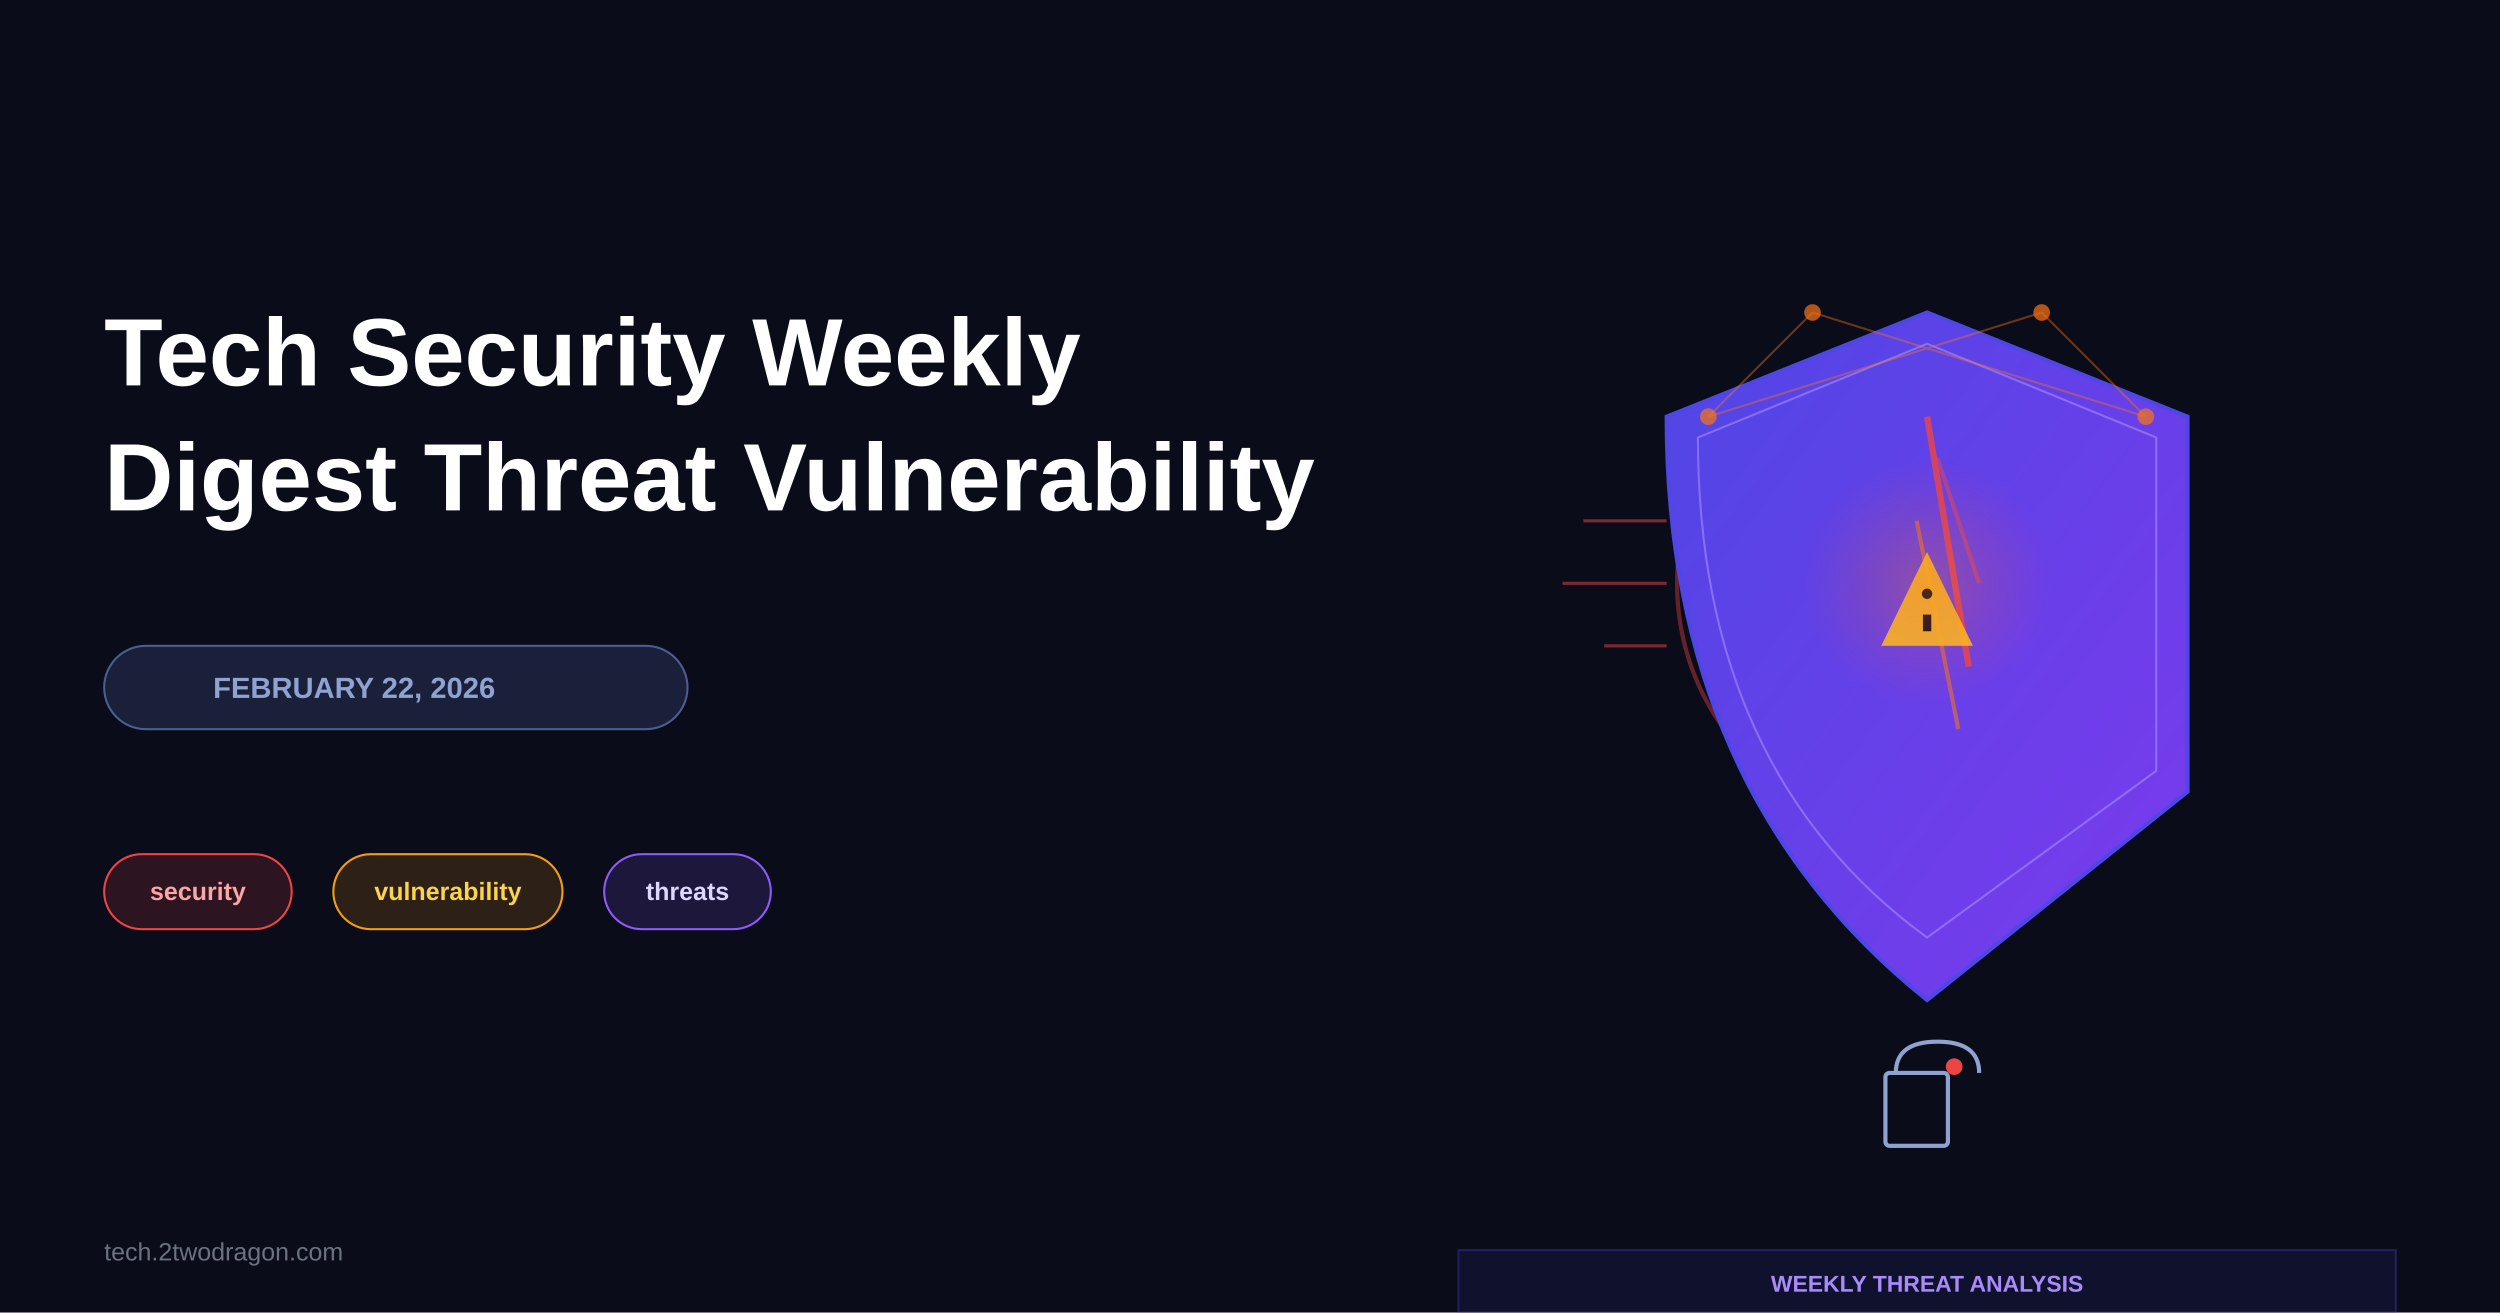
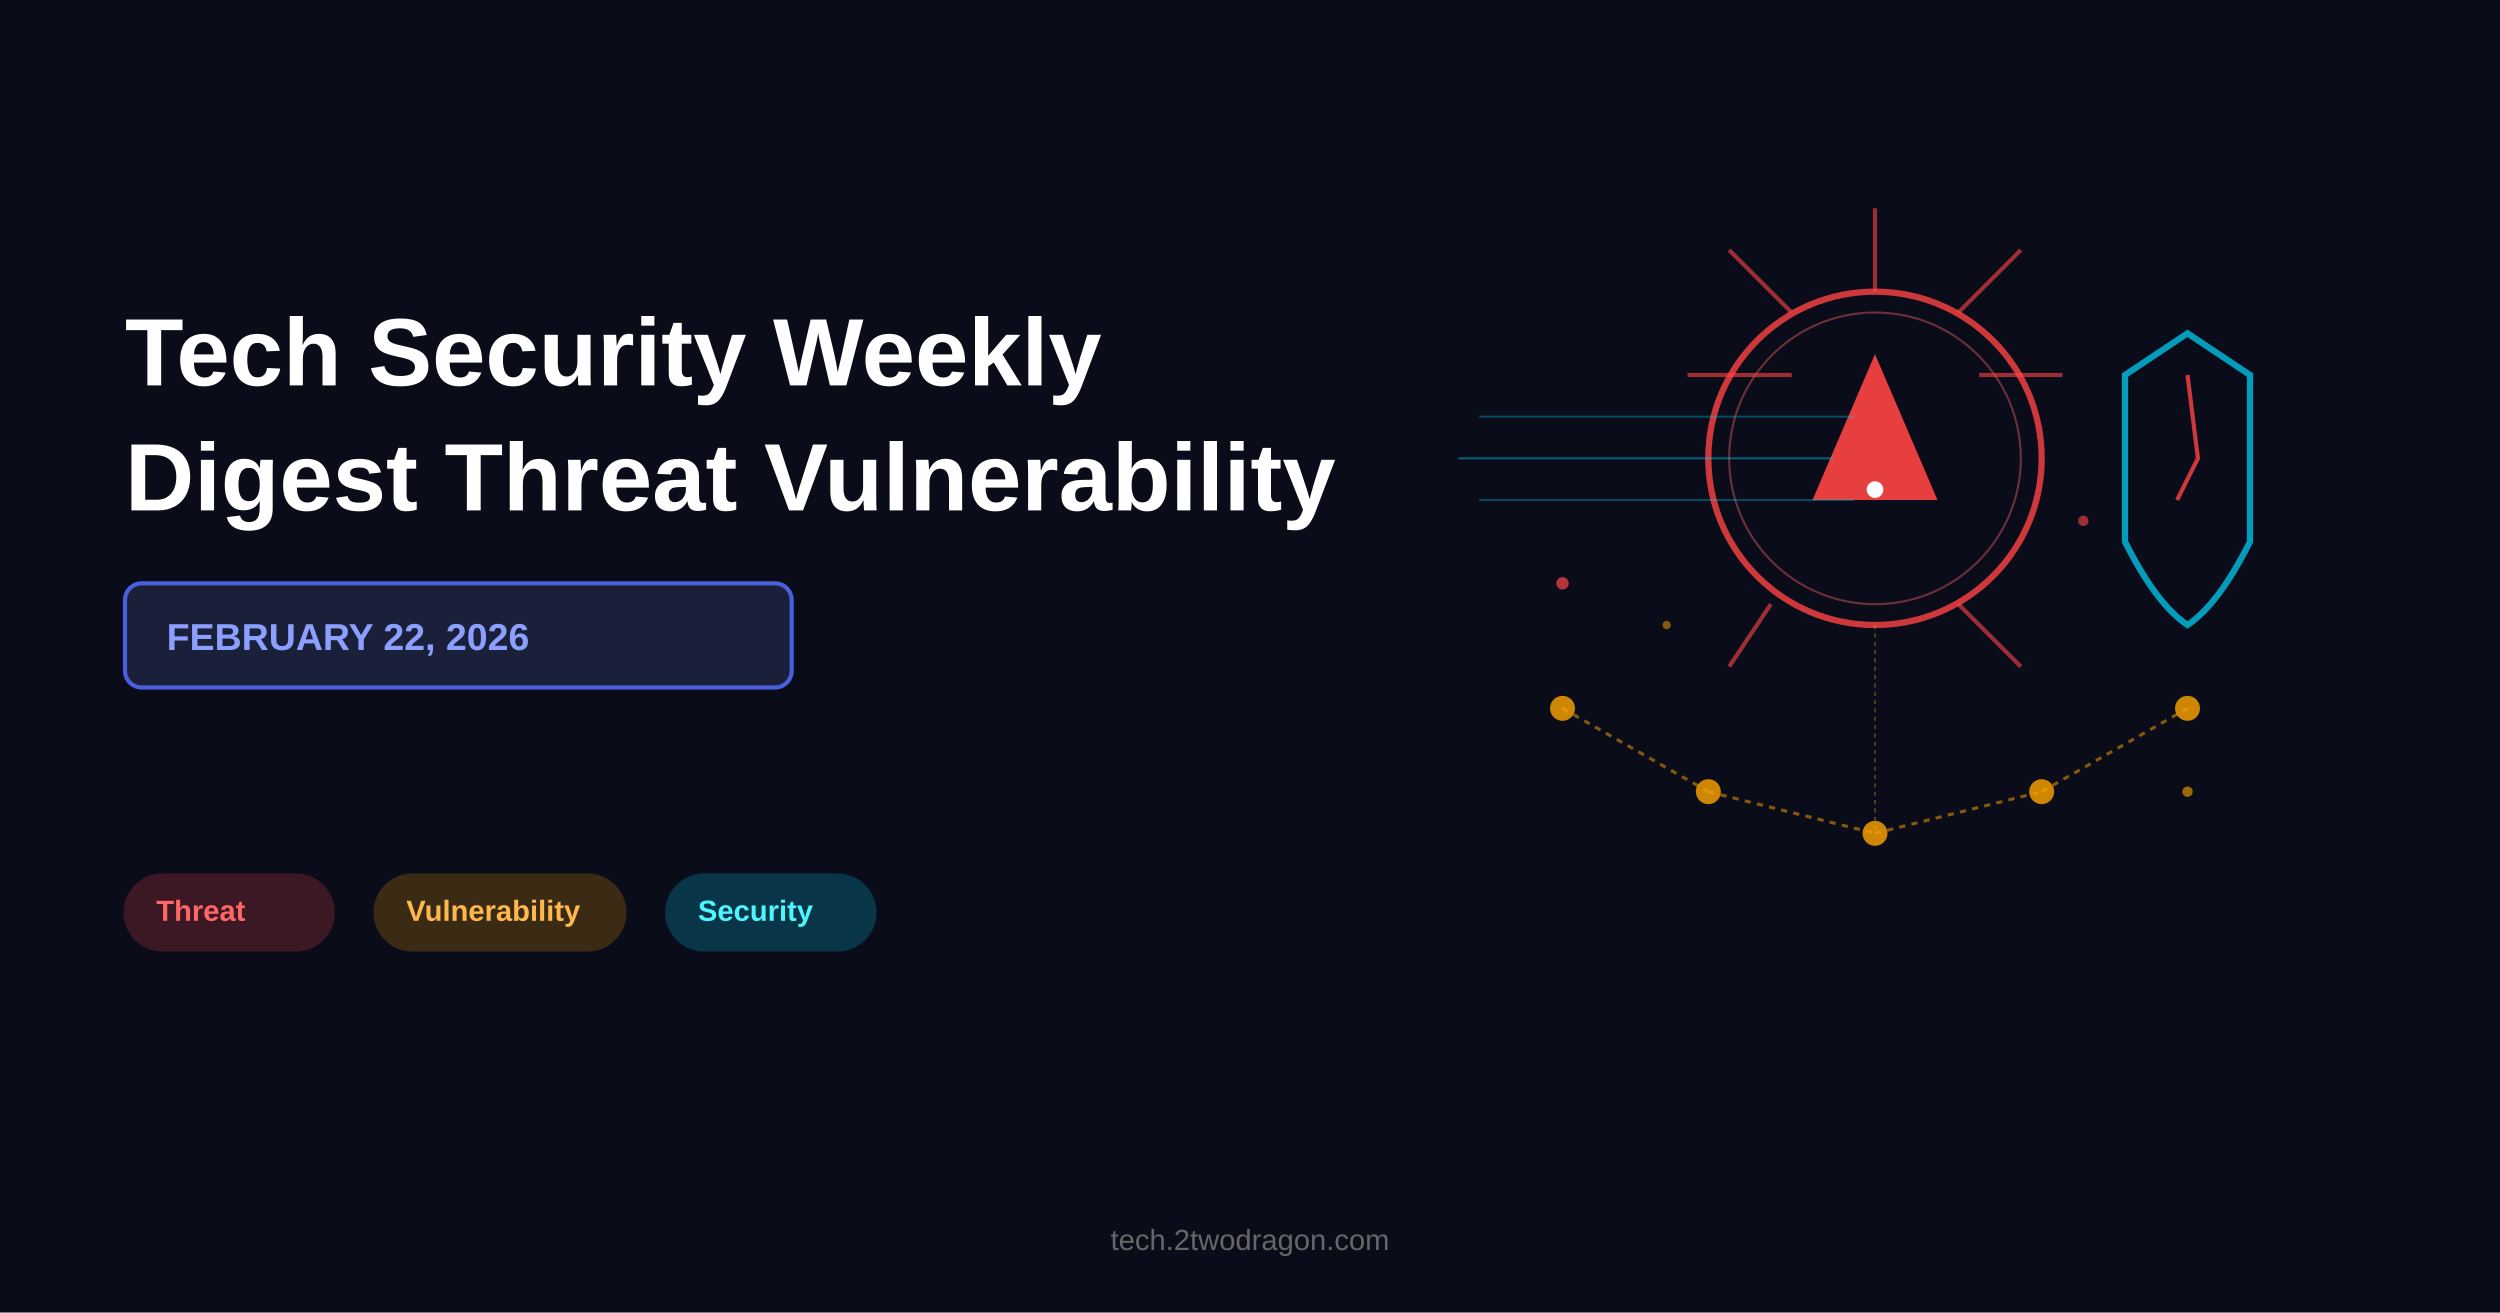
- <svg xmlns="http://www.w3.org/2000/svg" viewBox="0 0 1200 630" width="1200" height="630">
+ <svg xmlns="http://www.w3.org/2000/svg" viewBox="0 0 1200 630">
  <rect width="1200" height="630" fill="#0a0c1a" />
-   <text x="50" y="185" font-family="Arial, sans-serif" font-size="46" font-weight="bold" fill="#ffffff">Tech Security Weekly</text>
-   <text x="50" y="245" font-family="Arial, sans-serif" font-size="46" font-weight="bold" fill="#ffffff">Digest Threat Vulnerability</text>
-   <rect x="50" y="310" width="280" height="40" rx="20" fill="#1a1f3a" stroke="#4a5f8f" stroke-width="1" />
-   <text x="170" y="335" font-family="Arial, sans-serif" font-size="14" font-weight="600" fill="#8fa3d1" text-anchor="middle">FEBRUARY 22, 2026</text>
-   <rect x="50" y="410" width="90" height="36" rx="18" fill="rgba(239, 68, 68, 0.15)" stroke="#ef4444" stroke-width="1" />
-   <text x="95" y="432" font-family="Arial, sans-serif" font-size="12" font-weight="600" fill="#fca5a5" text-anchor="middle">security</text>
-   <rect x="160" y="410" width="110" height="36" rx="18" fill="rgba(245, 158, 11, 0.15)" stroke="#f59e0b" stroke-width="1" />
-   <text x="215" y="432" font-family="Arial, sans-serif" font-size="12" font-weight="600" fill="#fcd34d" text-anchor="middle">vulnerability</text>
-   <rect x="290" y="410" width="80" height="36" rx="18" fill="rgba(139, 92, 246, 0.15)" stroke="#8b5cf6" stroke-width="1" />
-   <text x="330" y="432" font-family="Arial, sans-serif" font-size="12" font-weight="600" fill="#ddd6fe" text-anchor="middle">threats</text>
-   <text x="50" y="605" font-family="Arial, sans-serif" font-size="12" font-weight="500" fill="#6b7280">tech.2twodragon.com</text>
-   <defs>
-     <linearGradient id="shieldGrad" x1="0%" y1="0%" x2="100%" y2="100%">
-       <stop offset="0%" style="stop-color:#4f46e5;stop-opacity:1" />
-       <stop offset="100%" style="stop-color:#7c3aed;stop-opacity:1" />
-     </linearGradient>
-     <radialGradient id="threatGrad" cx="50%" cy="50%" r="50%">
-       <stop offset="0%" style="stop-color:#f97316;stop-opacity:0.3" />
-       <stop offset="100%" style="stop-color:#ef4444;stop-opacity:0" />
-     </radialGradient>
-   </defs>
-   <circle cx="925" cy="280" r="120" fill="none" stroke="#ef4444" stroke-width="2" opacity="0.4" />
-   <circle cx="925" cy="280" r="95" fill="none" stroke="#f97316" stroke-width="2" opacity="0.3" />
-   <circle cx="925" cy="280" r="70" fill="none" stroke="#fbbf24" stroke-width="2" opacity="0.2" />
-   <path d="M 925 150 L 1050 200 L 1050 380 Q 925 480 925 480 Q 800 380 800 200 Z" fill="url(#shieldGrad)" stroke="#4f46e5" stroke-width="2" />
-   <path d="M 925 165 L 1035 210 L 1035 370 Q 925 450 925 450 Q 815 370 815 210 Z" fill="none" stroke="#a78bfa" stroke-width="1" opacity="0.6" />
-   <g opacity="0.8">
-     <line x1="925" y1="200" x2="945" y2="320" stroke="#ef4444" stroke-width="3" />
-     <line x1="920" y1="250" x2="940" y2="350" stroke="#f97316" stroke-width="2" opacity="0.7" />
-     <line x1="930" y1="220" x2="950" y2="280" stroke="#ef4444" stroke-width="2" opacity="0.6" />
-   </g>
-   <g transform="translate(925, 290)">
-     <polygon points="0,-25 22,20 -22,20" fill="#fbbf24" opacity="0.9" />
-     <circle cx="0" cy="-5" r="2.5" fill="#0a0c1a" />
-     <rect x="-2" y="5" width="4" height="8" fill="#0a0c1a" />
-   </g>
-   <g stroke="#ef4444" stroke-width="1.5" opacity="0.5">
-     <line x1="750" y1="280" x2="800" y2="280" />
-     <line x1="760" y1="250" x2="800" y2="250" />
-     <line x1="770" y1="310" x2="800" y2="310" />
-   </g>
-   <g fill="#f97316" opacity="0.7">
-     <circle cx="820" cy="200" r="4" />
-     <circle cx="1030" cy="200" r="4" />
-     <circle cx="870" cy="150" r="4" />
-     <circle cx="980" cy="150" r="4" />
-   </g>
-   <g stroke="#f97316" stroke-width="1" opacity="0.4">
-     <line x1="820" y1="200" x2="870" y2="150" />
-     <line x1="820" y1="200" x2="980" y2="150" />
-     <line x1="1030" y1="200" x2="980" y2="150" />
-     <line x1="1030" y1="200" x2="870" y2="150" />
-   </g>
-   <circle cx="925" cy="280" r="60" fill="url(#threatGrad)" />
-   <g transform="translate(920, 520)">
-     <rect x="-15" y="-5" width="30" height="35" rx="2" fill="none" stroke="#8fa3d1" stroke-width="2" />
-     <path d="M -10 -5 Q -10 -20 10 -20 Q 30 -20 30 -5" fill="none" stroke="#8fa3d1" stroke-width="2" />
-     <circle cx="18" cy="-8" r="4" fill="#ef4444" />
-   </g>
-   <rect x="700" y="600" width="450" height="30" fill="rgba(79, 70, 229, 0.1)" stroke="rgba(79, 70, 229, 0.3)" stroke-width="1" />
-   <text x="925" y="620" font-family="Arial, sans-serif" font-size="11" font-weight="600" fill="#a78bfa" text-anchor="middle">WEEKLY THREAT ANALYSIS</text>
+   <text x="60" y="185" font-family="Arial, sans-serif" font-size="46" font-weight="bold" fill="white">Tech Security Weekly</text>
+   <text x="60" y="245" font-family="Arial, sans-serif" font-size="46" font-weight="bold" fill="white">Digest Threat Vulnerability</text>
+   <rect x="60" y="280" width="320" height="50" rx="8" fill="#1a1f3a" stroke="#4a5fda" stroke-width="2" />
+   <text x="80" y="312" font-family="Arial, sans-serif" font-size="18" font-weight="bold" fill="#8b9fff">FEBRUARY 22, 2026</text>
+   <rect x="60" y="420" width="100" height="36" rx="18" fill="#ff4444" opacity="0.2" stroke="#ff4444" stroke-width="1.5" />
+   <text x="75" y="442" font-family="Arial, sans-serif" font-size="14" font-weight="bold" fill="#ff6666">Threat</text>
+   <rect x="180" y="420" width="120" height="36" rx="18" fill="#ffa500" opacity="0.2" stroke="#ffa500" stroke-width="1.5" />
+   <text x="195" y="442" font-family="Arial, sans-serif" font-size="14" font-weight="bold" fill="#ffb84d">Vulnerability</text>
+   <rect x="320" y="420" width="100" height="36" rx="18" fill="#00d9ff" opacity="0.2" stroke="#00d9ff" stroke-width="1.5" />
+   <text x="335" y="442" font-family="Arial, sans-serif" font-size="14" font-weight="bold" fill="#4df5ff">Security</text>
+   <circle cx="900" cy="220" r="80" fill="none" stroke="#ff4444" stroke-width="3" opacity="0.8" />
+   <circle cx="900" cy="220" r="70" fill="none" stroke="#ff6666" stroke-width="1" opacity="0.4" />
+   <path d="M 900 170 L 930 240 L 870 240 Z" fill="#ff4444" opacity="0.9" />
+   <circle cx="900" cy="235" r="4" fill="white" />
+   <line x1="900" y1="140" x2="900" y2="100" stroke="#ff4444" stroke-width="2" opacity="0.6" />
+   <line x1="940" y1="150" x2="970" y2="120" stroke="#ff4444" stroke-width="2" opacity="0.6" />
+   <line x1="950" y1="180" x2="990" y2="180" stroke="#ff4444" stroke-width="2" opacity="0.6" />
+   <line x1="940" y1="290" x2="970" y2="320" stroke="#ff4444" stroke-width="2" opacity="0.6" />
+   <line x1="850" y1="290" x2="830" y2="320" stroke="#ff4444" stroke-width="2" opacity="0.6" />
+   <line x1="860" y1="180" x2="810" y2="180" stroke="#ff4444" stroke-width="2" opacity="0.6" />
+   <line x1="860" y1="150" x2="830" y2="120" stroke="#ff4444" stroke-width="2" opacity="0.6" />
+   <path d="M 1050 160 L 1080 180 L 1080 260 Q 1065 290 1050 300 Q 1035 290 1020 260 L 1020 180 Z" fill="none" stroke="#00d9ff" stroke-width="3" opacity="0.7" />
+   <path d="M 1050 180 L 1055 220 L 1045 240" fill="none" stroke="#ff4444" stroke-width="2" opacity="0.8" />
+   <circle cx="750" cy="340" r="6" fill="#ffa500" opacity="0.8" />
+   <circle cx="820" cy="380" r="6" fill="#ffa500" opacity="0.8" />
+   <circle cx="900" cy="400" r="6" fill="#ffa500" opacity="0.8" />
+   <circle cx="980" cy="380" r="6" fill="#ffa500" opacity="0.8" />
+   <circle cx="1050" cy="340" r="6" fill="#ffa500" opacity="0.8" />
+   <line x1="750" y1="340" x2="820" y2="380" stroke="#ffa500" stroke-width="1.5" opacity="0.5" stroke-dasharray="3,3" />
+   <line x1="820" y1="380" x2="900" y2="400" stroke="#ffa500" stroke-width="1.5" opacity="0.5" stroke-dasharray="3,3" />
+   <line x1="900" y1="400" x2="980" y2="380" stroke="#ffa500" stroke-width="1.5" opacity="0.5" stroke-dasharray="3,3" />
+   <line x1="980" y1="380" x2="1050" y2="340" stroke="#ffa500" stroke-width="1.5" opacity="0.5" stroke-dasharray="3,3" />
+   <line x1="900" y1="300" x2="900" y2="400" stroke="#ffa500" stroke-width="1" opacity="0.3" stroke-dasharray="2,2" />
+   <circle cx="750" cy="280" r="3" fill="#ff4444" opacity="0.7" />
+   <circle cx="1000" cy="250" r="2.5" fill="#ff4444" opacity="0.6" />
+   <circle cx="800" cy="300" r="2" fill="#ffa500" opacity="0.5" />
+   <circle cx="1050" cy="380" r="2.5" fill="#ffa500" opacity="0.6" />
+   <line x1="700" y1="220" x2="880" y2="220" stroke="#00d9ff" stroke-width="1" opacity="0.4" />
+   <line x1="710" y1="200" x2="890" y2="200" stroke="#00d9ff" stroke-width="1" opacity="0.3" />
+   <line x1="710" y1="240" x2="890" y2="240" stroke="#00d9ff" stroke-width="1" opacity="0.3" />
+   <text x="600" y="600" font-family="Arial, sans-serif" font-size="14" fill="#666666" text-anchor="middle">tech.2twodragon.com</text>
</svg>
